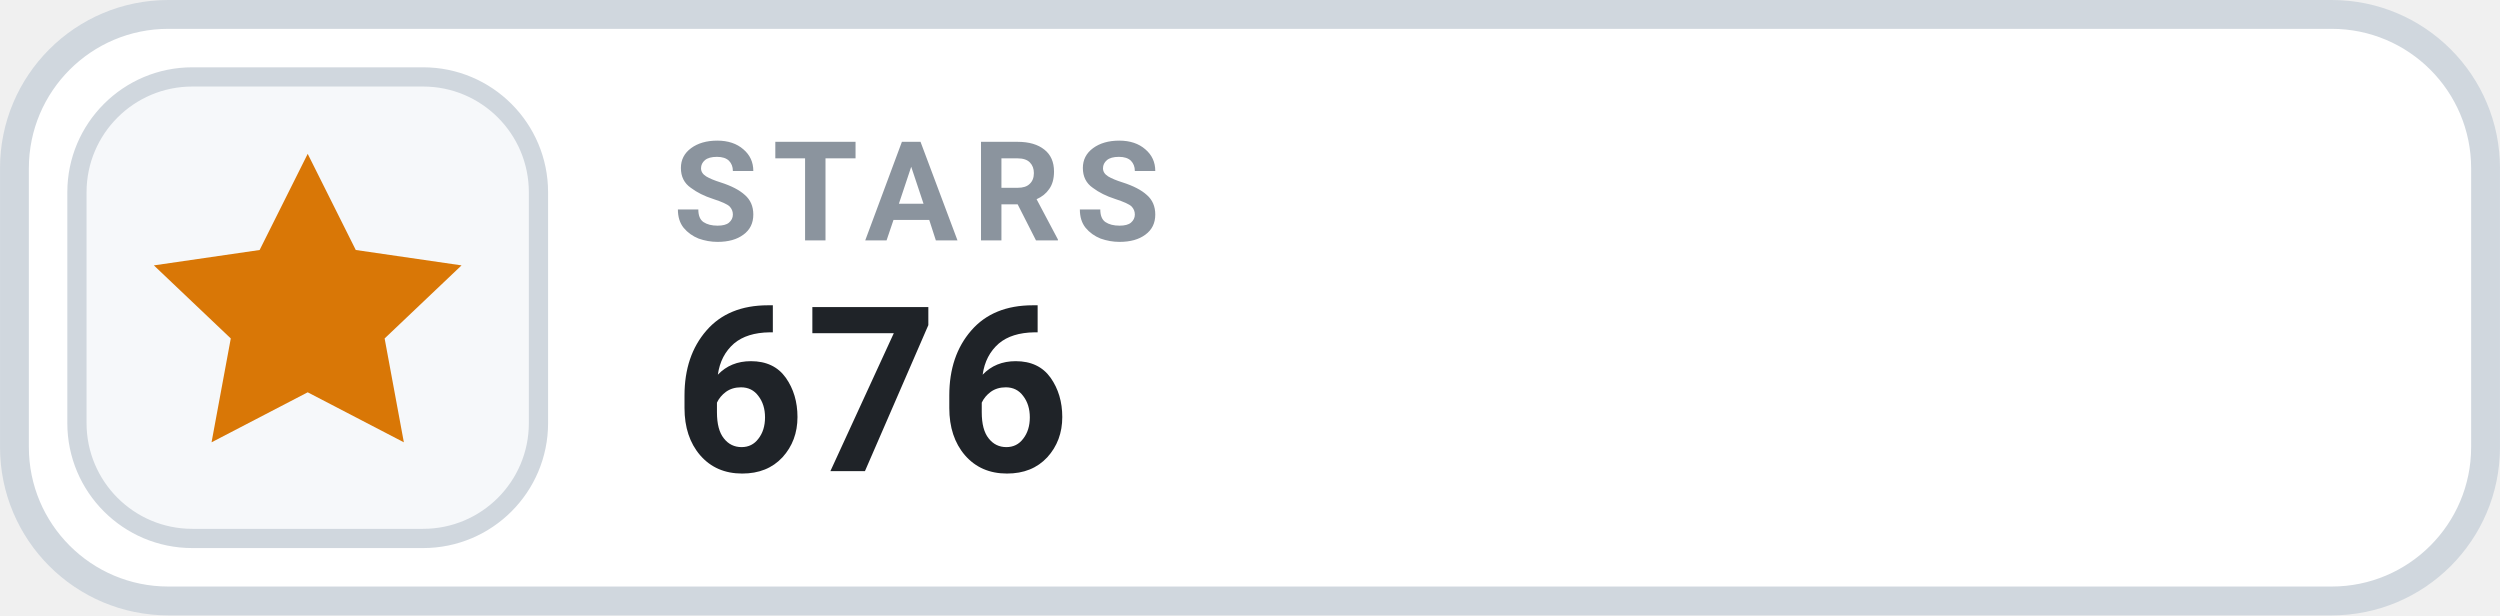
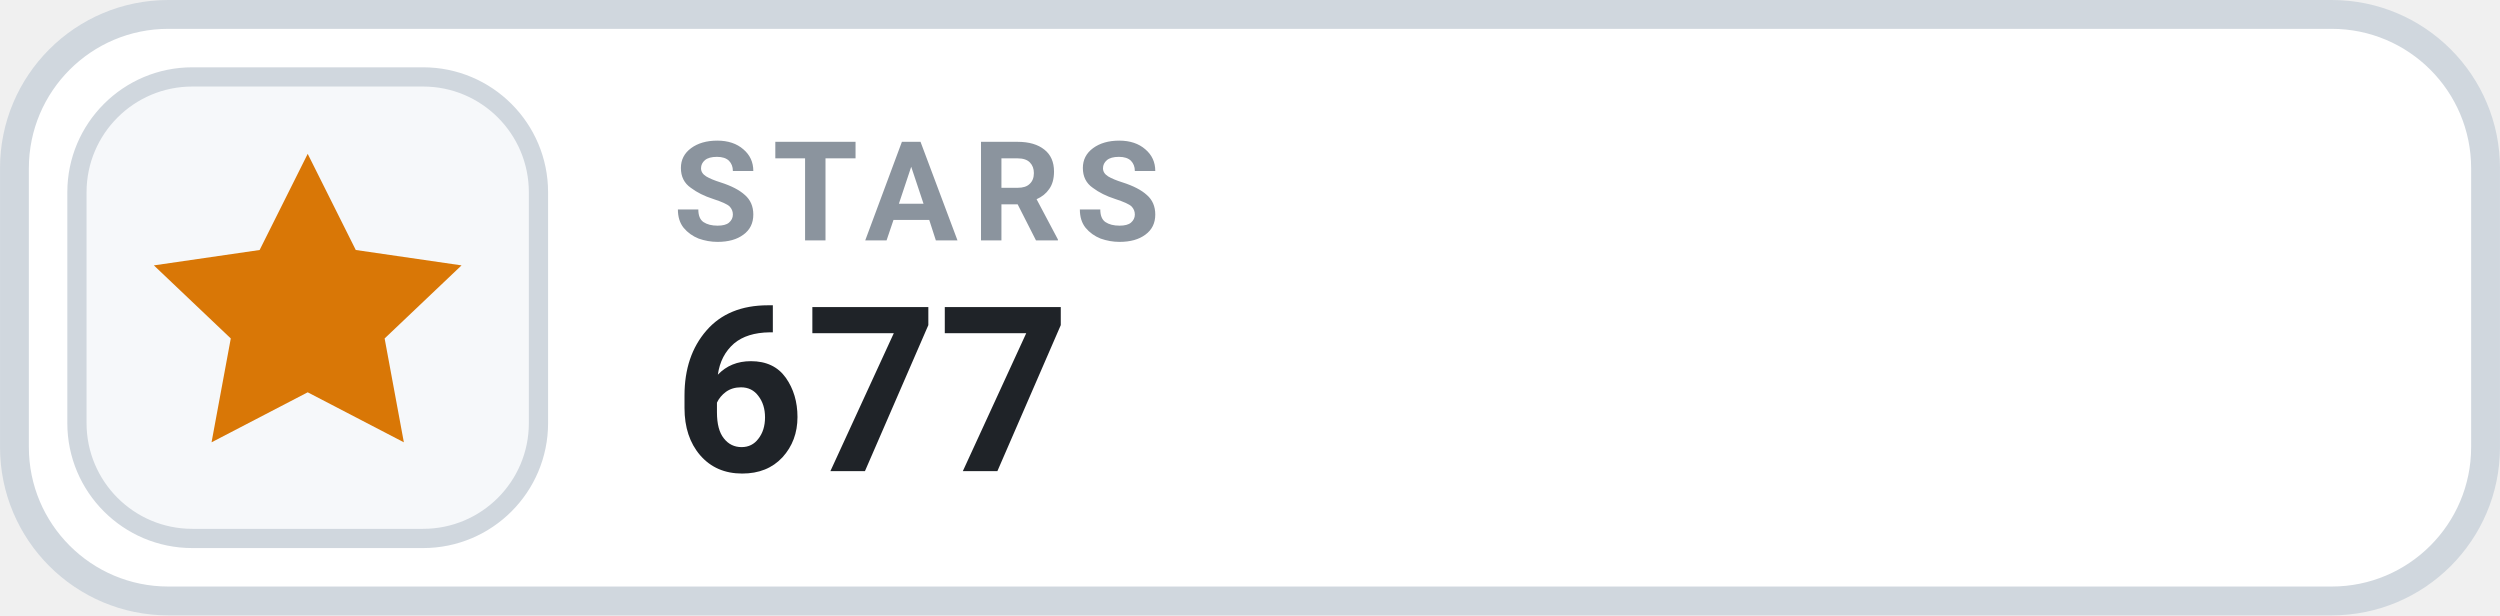
- <svg xmlns="http://www.w3.org/2000/svg" width="126" height="31.015" viewBox="0 0 130 32" role="img" aria-label="STARS 676">
+ <svg xmlns="http://www.w3.org/2000/svg" width="126" height="31.015" viewBox="0 0 130 32" role="img" aria-label="STARS 677">
  <rect x=".75" y=".75" width="128.5" height="30.5" rx="8" fill="#FFFFFF" stroke="#D0D7DE" stroke-width="1.5" />
  <rect x="4" y="4" width="24" height="24" rx="6" fill="#F6F8FA" stroke="#D0D7DE" stroke-width="1" />
  <g transform="translate(16 16)" style="color:#D97706;">
    <path d="M0 -8 l2.5 5 5.5 .8 -4 3.8 1 5.4 -5 -2.6 -5 2.6 1 -5.4 -4 -3.8 5.5 -.8 Z" fill="currentColor" />
  </g>
  <text x="35" y="12.5" fill="#8B949E" font-family="-apple-system,BlinkMacSystemFont,'Segoe UI',Roboto,Helvetica,Arial,sans-serif" font-size="7.2" font-weight="700" letter-spacing=".75">STARS</text>
-   <text x="35" y="24.5" fill="#1F2328" font-family="-apple-system,BlinkMacSystemFont,'Segoe UI',Roboto,Helvetica,Arial,sans-serif" font-size="12" font-weight="700">676</text>
+   <text x="35" y="24.5" fill="#1F2328" font-family="-apple-system,BlinkMacSystemFont,'Segoe UI',Roboto,Helvetica,Arial,sans-serif" font-size="12" font-weight="700">677</text>
</svg>
